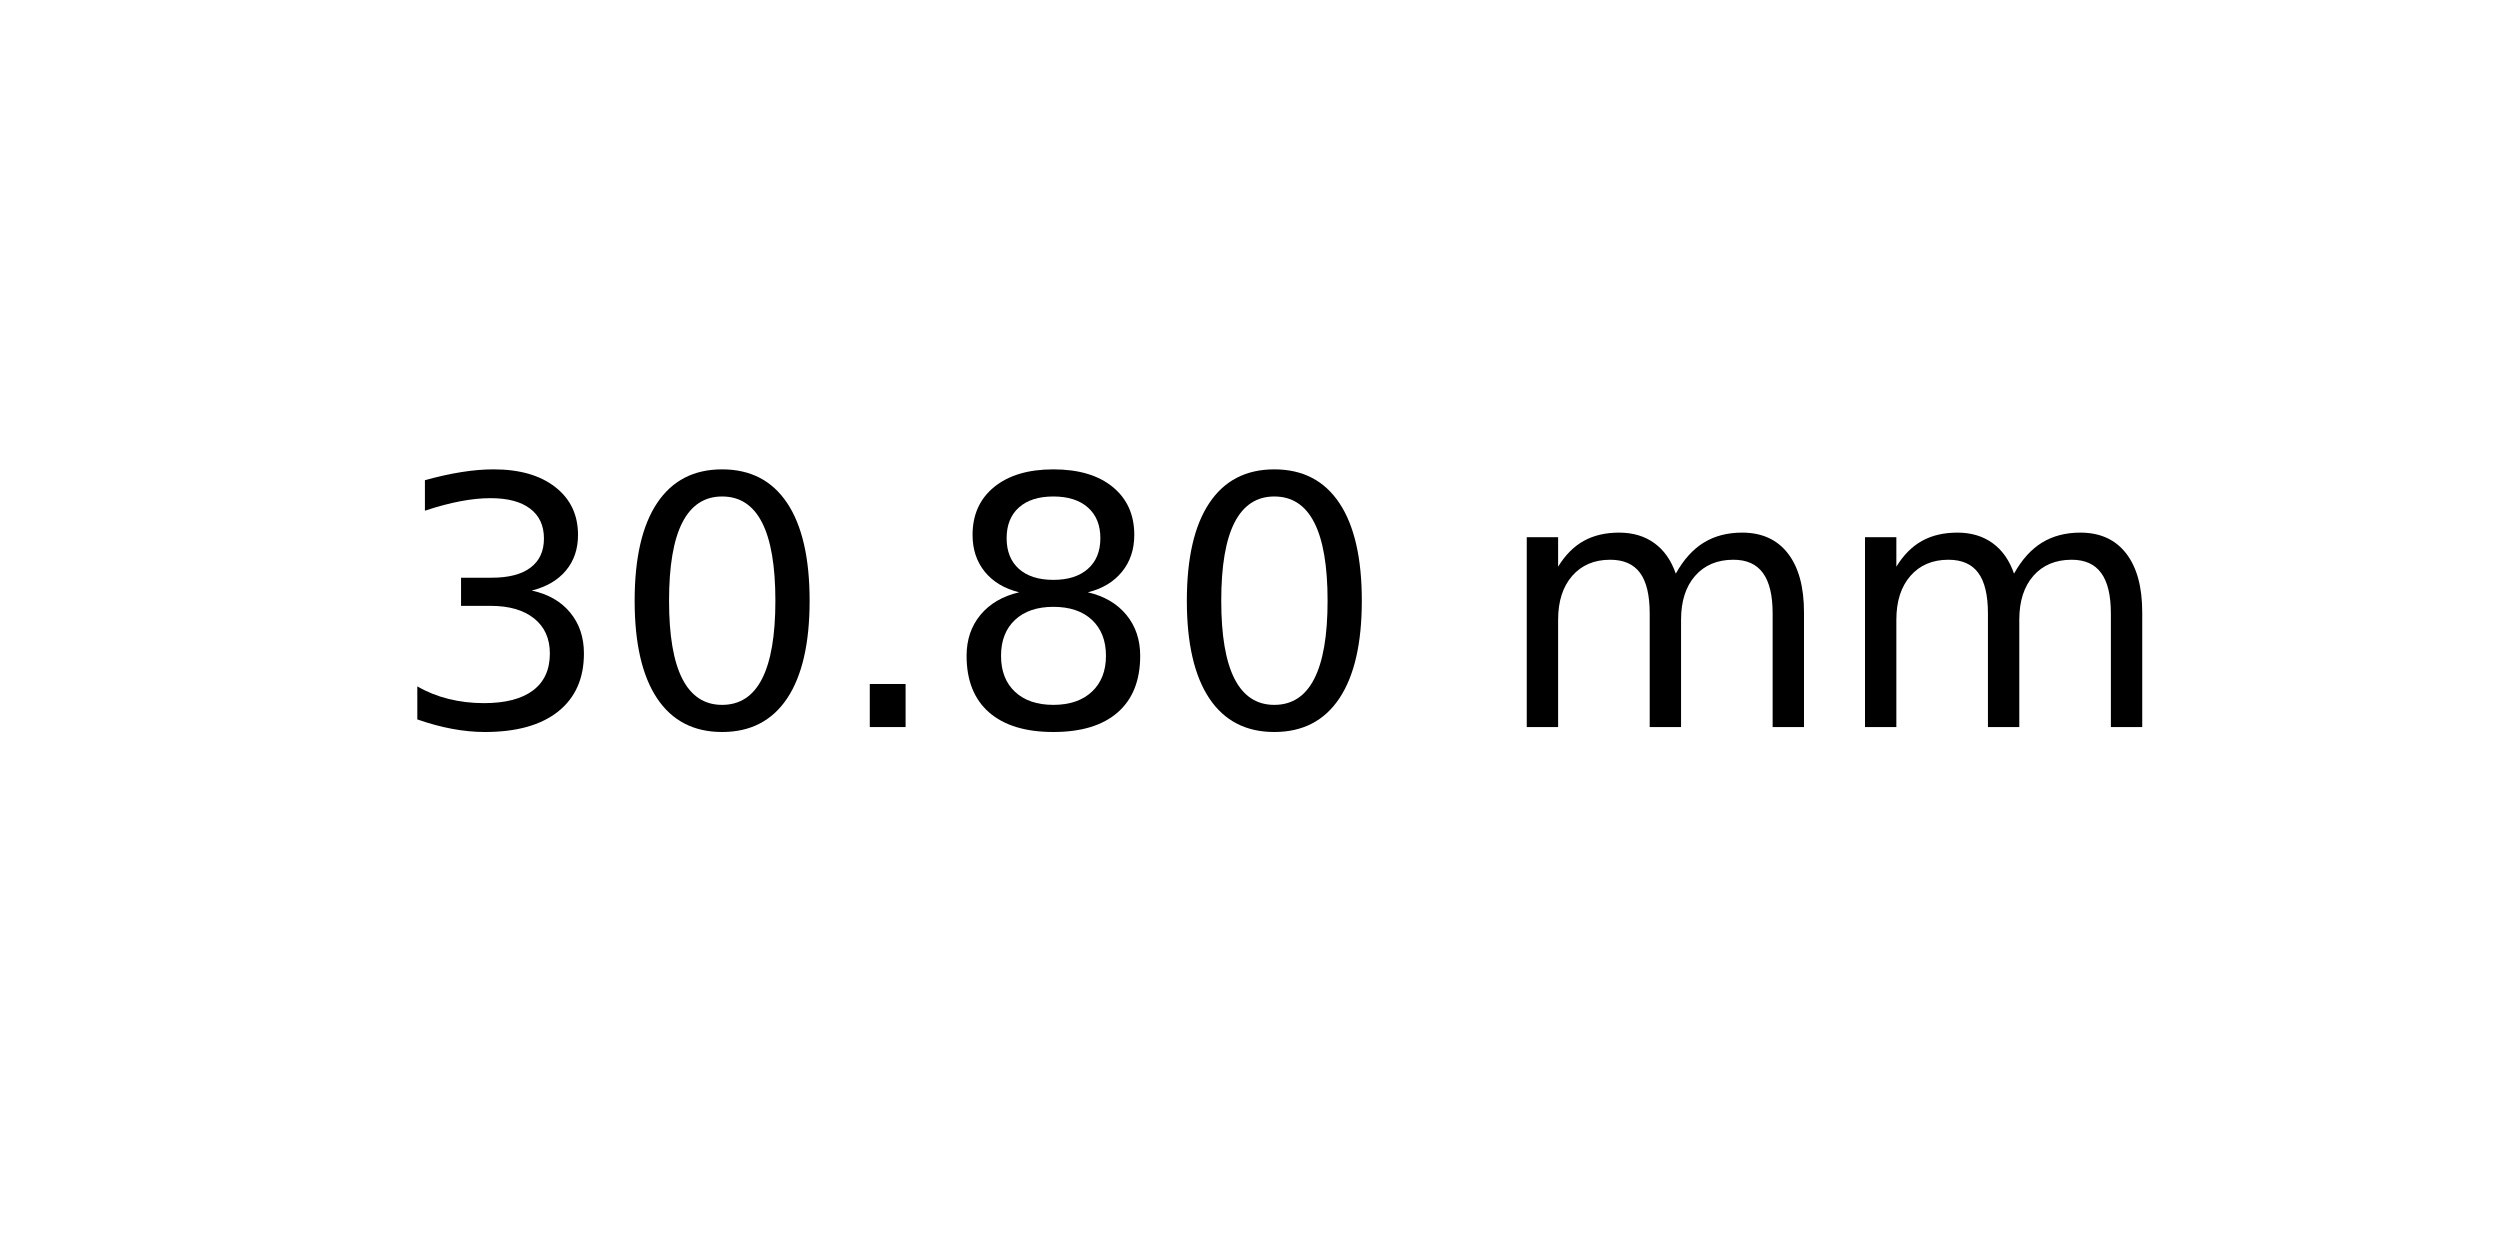
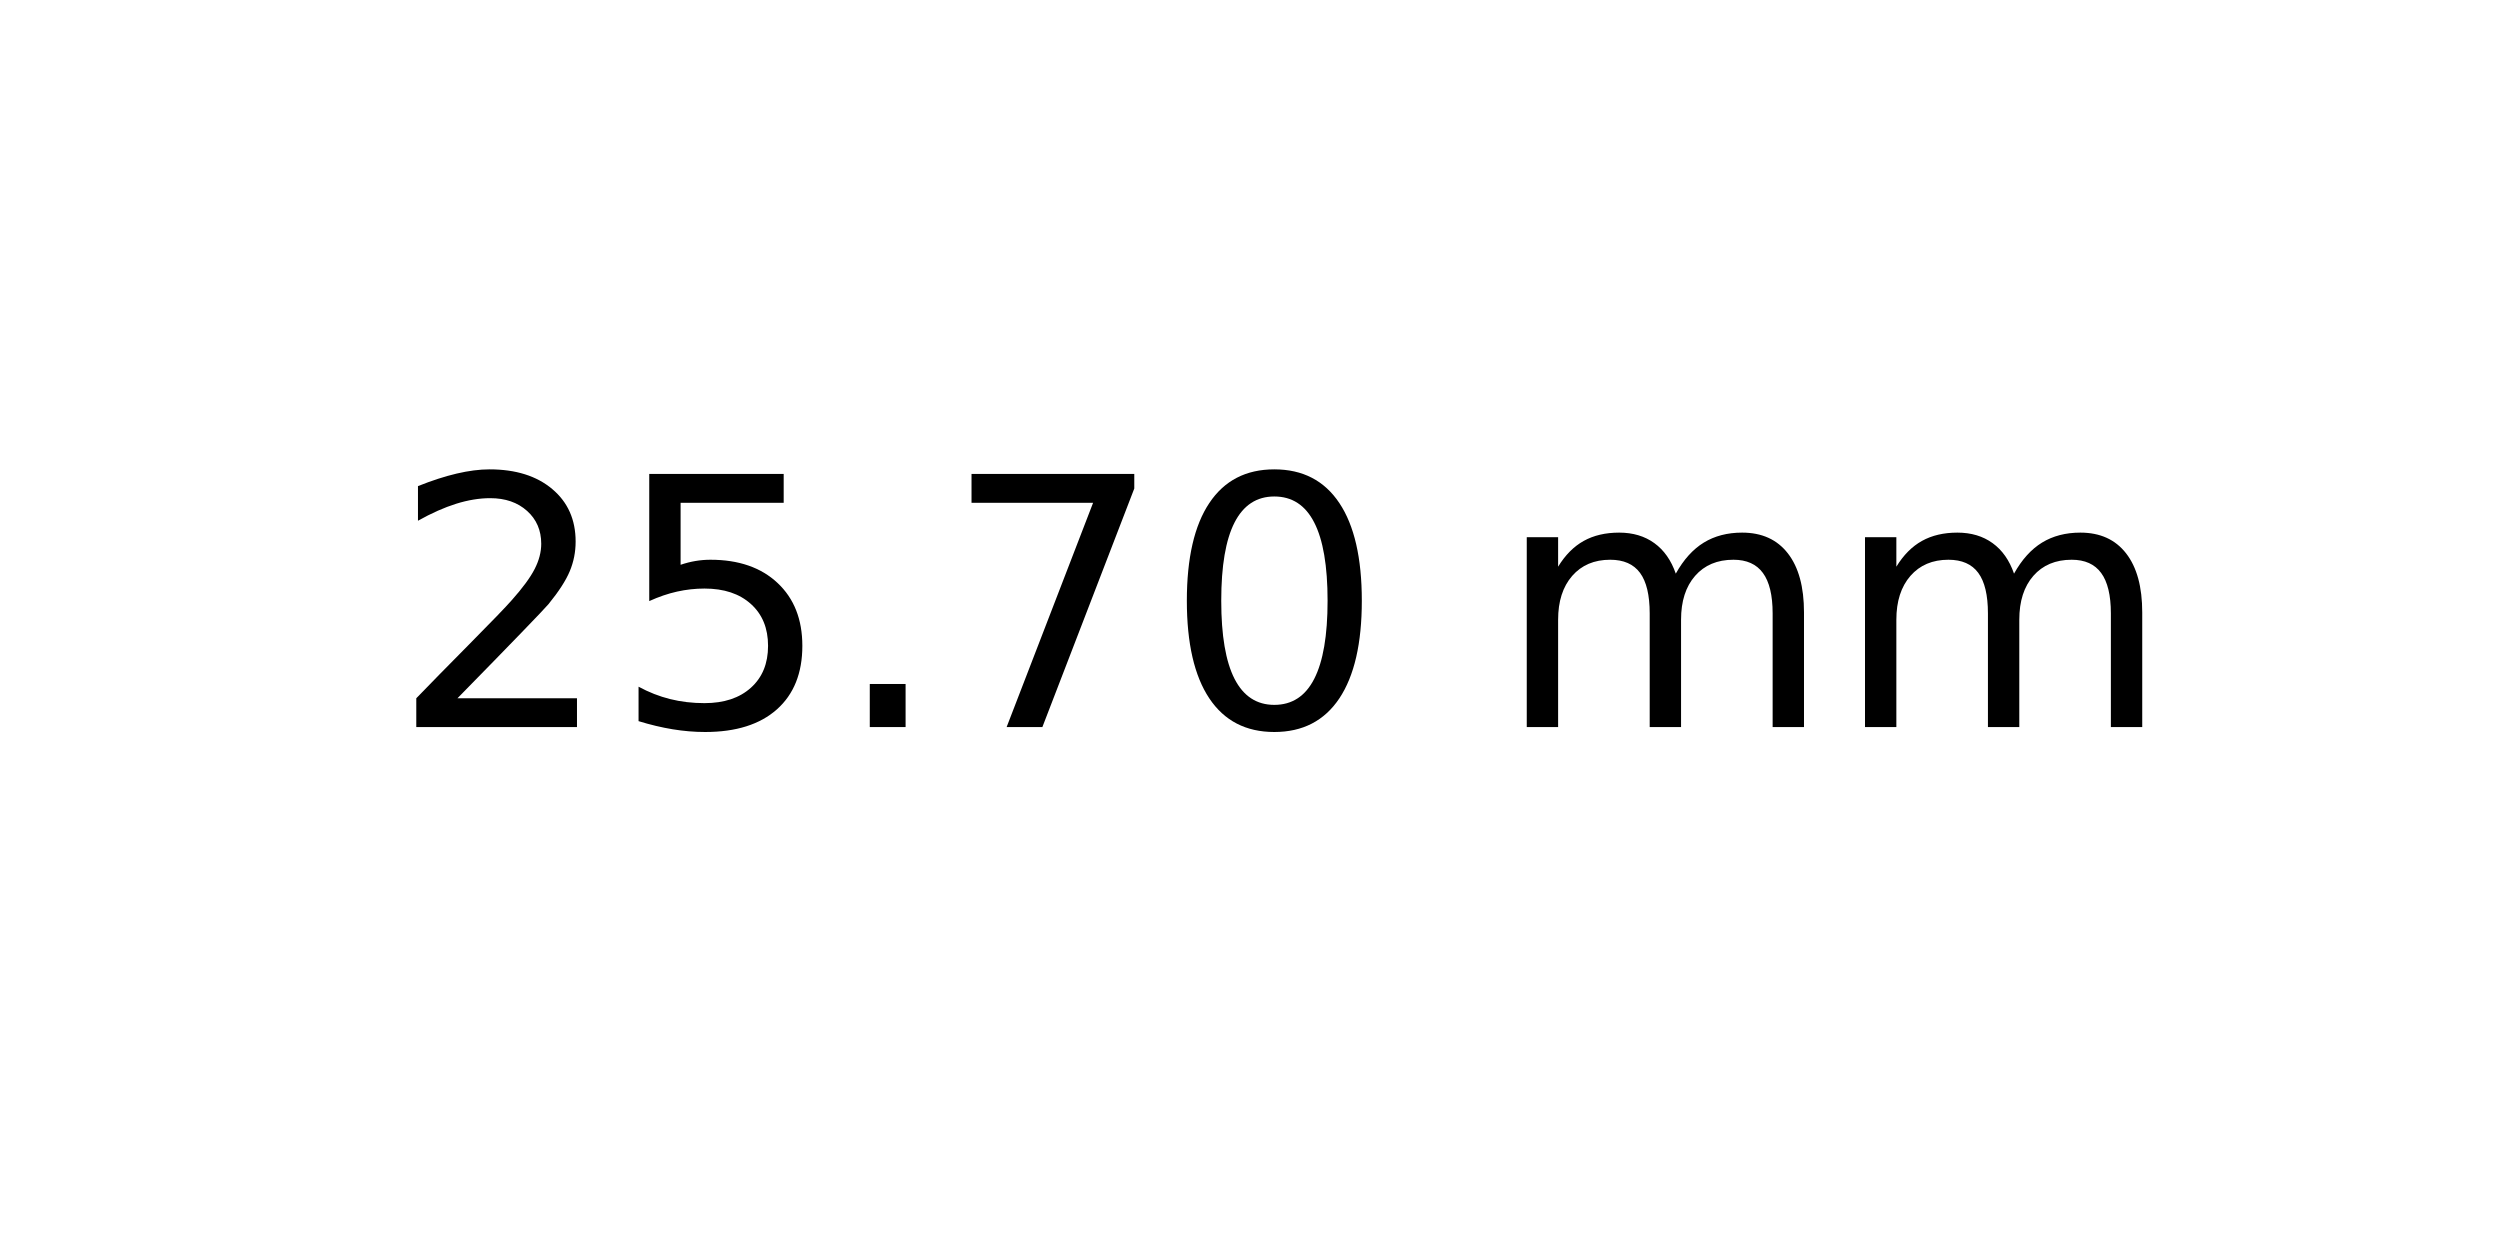
<svg xmlns="http://www.w3.org/2000/svg" xmlns:xlink="http://www.w3.org/1999/xlink" width="72pt" height="36pt" viewBox="0 0 72 36" version="1.1">
  <defs>
    <style type="text/css">*{stroke-linejoin: round; stroke-linecap: butt}</style>
  </defs>
  <g id="figure_1">
    <g id="axes_1">
      <g id="text_1">
        <g transform="translate(11.25625 20.93937) scale(0.1 -0.1)">
          <defs>
-             <path id="DejaVuSans-33" d="M 2597 2516  Q 3050 2419 3304 2112  Q 3559 1806 3559 1356  Q 3559 666 3084 287  Q 2609 -91 1734 -91  Q 1441 -91 1130 -33  Q 819 25 488 141  L 488 750  Q 750 597 1062 519  Q 1375 441 1716 441  Q 2309 441 2620 675  Q 2931 909 2931 1356  Q 2931 1769 2642 2001  Q 2353 2234 1838 2234  L 1294 2234  L 1294 2753  L 1863 2753  Q 2328 2753 2575 2939  Q 2822 3125 2822 3475  Q 2822 3834 2567 4026  Q 2313 4219 1838 4219  Q 1578 4219 1281 4162  Q 984 4106 628 3988  L 628 4550  Q 988 4650 1302 4700  Q 1616 4750 1894 4750  Q 2613 4750 3031 4423  Q 3450 4097 3450 3541  Q 3450 3153 3228 2886  Q 3006 2619 2597 2516  z " transform="scale(0.015625)" />
+             <path id="DejaVuSans-32" d="M 1228 531  L 3431 531  L 3431 0  L 469 0  L 469 531  Q 828 903 1448 1529  Q 2069 2156 2228 2338  Q 2531 2678 2651 2914  Q 2772 3150 2772 3378  Q 2772 3750 2511 3984  Q 2250 4219 1831 4219  Q 1534 4219 1204 4116  Q 875 4013 500 3803  L 500 4441  Q 881 4594 1212 4672  Q 1544 4750 1819 4750  Q 2544 4750 2975 4387  Q 3406 4025 3406 3419  Q 3406 3131 3298 2873  Q 3191 2616 2906 2266  Q 2828 2175 2409 1742  Q 1991 1309 1228 531  z " transform="scale(0.015625)" />
+             <path id="DejaVuSans-35" d="M 691 4666  L 3169 4666  L 3169 4134  L 1269 4134  L 1269 2991  Q 1406 3038 1543 3061  Q 1681 3084 1819 3084  Q 2600 3084 3056 2656  Q 3513 2228 3513 1497  Q 3513 744 3044 326  Q 2575 -91 1722 -91  Q 1428 -91 1123 -41  Q 819 9 494 109  L 494 744  Q 775 591 1075 516  Q 1375 441 1709 441  Q 2250 441 2565 725  Q 2881 1009 2881 1497  Q 2881 1984 2565 2268  Q 2250 2553 1709 2553  Q 1456 2553 1204 2497  Q 953 2441 691 2322  L 691 4666  z " transform="scale(0.015625)" />
+             <path id="DejaVuSans-2e" d="M 684 794  L 1344 794  L 1344 0  L 684 0  L 684 794  z " transform="scale(0.015625)" />
+             <path id="DejaVuSans-37" d="M 525 4666  L 3525 4666  L 3525 4397  L 1831 0  L 1172 0  L 2766 4134  L 525 4134  L 525 4666  z " transform="scale(0.015625)" />
            <path id="DejaVuSans-30" d="M 2034 4250  Q 1547 4250 1301 3770  Q 1056 3291 1056 2328  Q 1056 1369 1301 889  Q 1547 409 2034 409  Q 2525 409 2770 889  Q 3016 1369 3016 2328  Q 3016 3291 2770 3770  Q 2525 4250 2034 4250  z M 2034 4750  Q 2819 4750 3233 4129  Q 3647 3509 3647 2328  Q 3647 1150 3233 529  Q 2819 -91 2034 -91  Q 1250 -91 836 529  Q 422 1150 422 2328  Q 422 3509 836 4129  Q 1250 4750 2034 4750  z " transform="scale(0.015625)" />
-             <path id="DejaVuSans-2e" d="M 684 794  L 1344 794  L 1344 0  L 684 0  L 684 794  z " transform="scale(0.015625)" />
-             <path id="DejaVuSans-38" d="M 2034 2216  Q 1584 2216 1326 1975  Q 1069 1734 1069 1313  Q 1069 891 1326 650  Q 1584 409 2034 409  Q 2484 409 2743 651  Q 3003 894 3003 1313  Q 3003 1734 2745 1975  Q 2488 2216 2034 2216  z M 1403 2484  Q 997 2584 770 2862  Q 544 3141 544 3541  Q 544 4100 942 4425  Q 1341 4750 2034 4750  Q 2731 4750 3128 4425  Q 3525 4100 3525 3541  Q 3525 3141 3298 2862  Q 3072 2584 2669 2484  Q 3125 2378 3379 2068  Q 3634 1759 3634 1313  Q 3634 634 3220 271  Q 2806 -91 2034 -91  Q 1263 -91 848 271  Q 434 634 434 1313  Q 434 1759 690 2068  Q 947 2378 1403 2484  z M 1172 3481  Q 1172 3119 1398 2916  Q 1625 2713 2034 2713  Q 2441 2713 2670 2916  Q 2900 3119 2900 3481  Q 2900 3844 2670 4047  Q 2441 4250 2034 4250  Q 1625 4250 1398 4047  Q 1172 3844 1172 3481  z " transform="scale(0.015625)" />
            <path id="DejaVuSans-20" transform="scale(0.015625)" />
            <path id="DejaVuSans-6d" d="M 3328 2828  Q 3544 3216 3844 3400  Q 4144 3584 4550 3584  Q 5097 3584 5394 3201  Q 5691 2819 5691 2113  L 5691 0  L 5113 0  L 5113 2094  Q 5113 2597 4934 2840  Q 4756 3084 4391 3084  Q 3944 3084 3684 2787  Q 3425 2491 3425 1978  L 3425 0  L 2847 0  L 2847 2094  Q 2847 2600 2669 2842  Q 2491 3084 2119 3084  Q 1678 3084 1418 2786  Q 1159 2488 1159 1978  L 1159 0  L 581 0  L 581 3500  L 1159 3500  L 1159 2956  Q 1356 3278 1631 3431  Q 1906 3584 2284 3584  Q 2666 3584 2933 3390  Q 3200 3197 3328 2828  z " transform="scale(0.015625)" />
          </defs>
-           <use xlink:href="#DejaVuSans-33" />
-           <use xlink:href="#DejaVuSans-30" x="63.623" />
+           <use xlink:href="#DejaVuSans-32" />
+           <use xlink:href="#DejaVuSans-35" x="63.623" />
          <use xlink:href="#DejaVuSans-2e" x="127.246" />
-           <use xlink:href="#DejaVuSans-38" x="159.033" />
+           <use xlink:href="#DejaVuSans-37" x="159.033" />
          <use xlink:href="#DejaVuSans-30" x="222.656" />
          <use xlink:href="#DejaVuSans-20" x="286.279" />
          <use xlink:href="#DejaVuSans-6d" x="318.066" />
          <use xlink:href="#DejaVuSans-6d" x="415.479" />
        </g>
      </g>
    </g>
  </g>
</svg>
